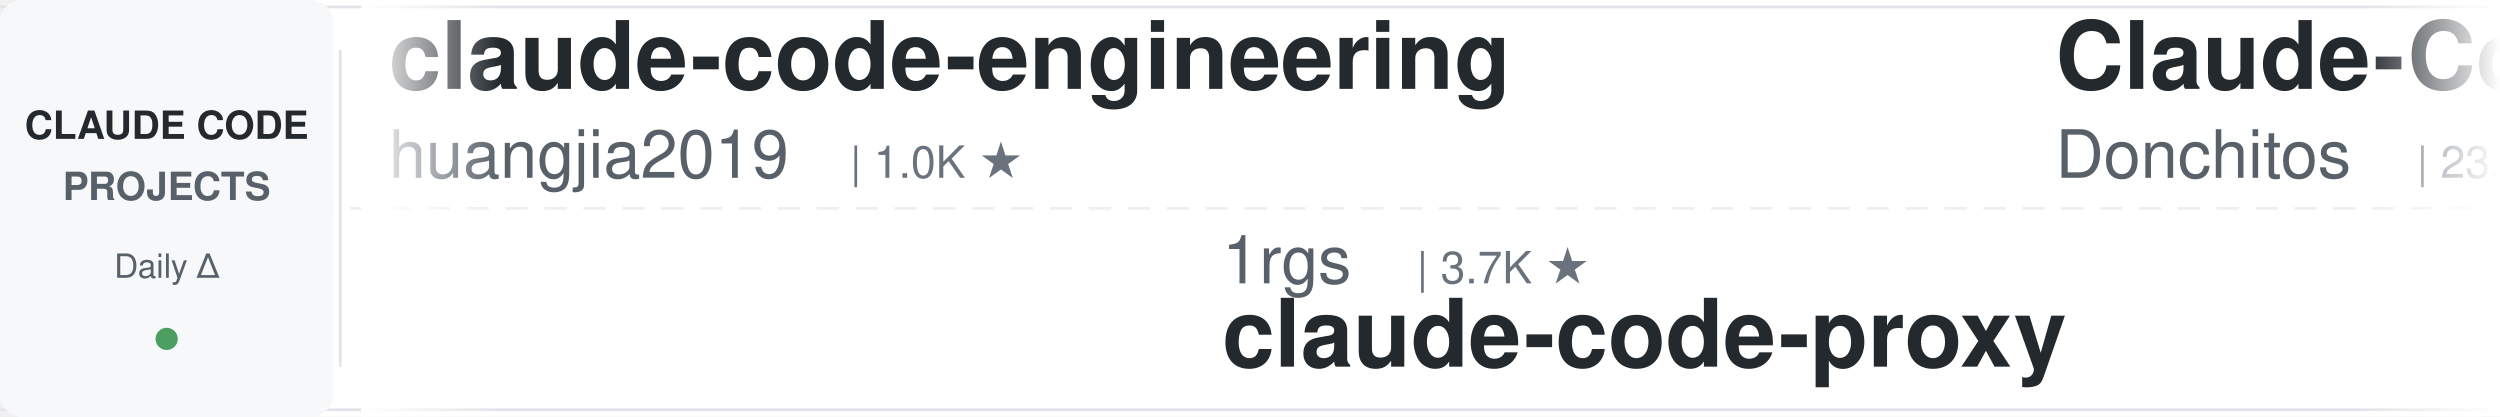
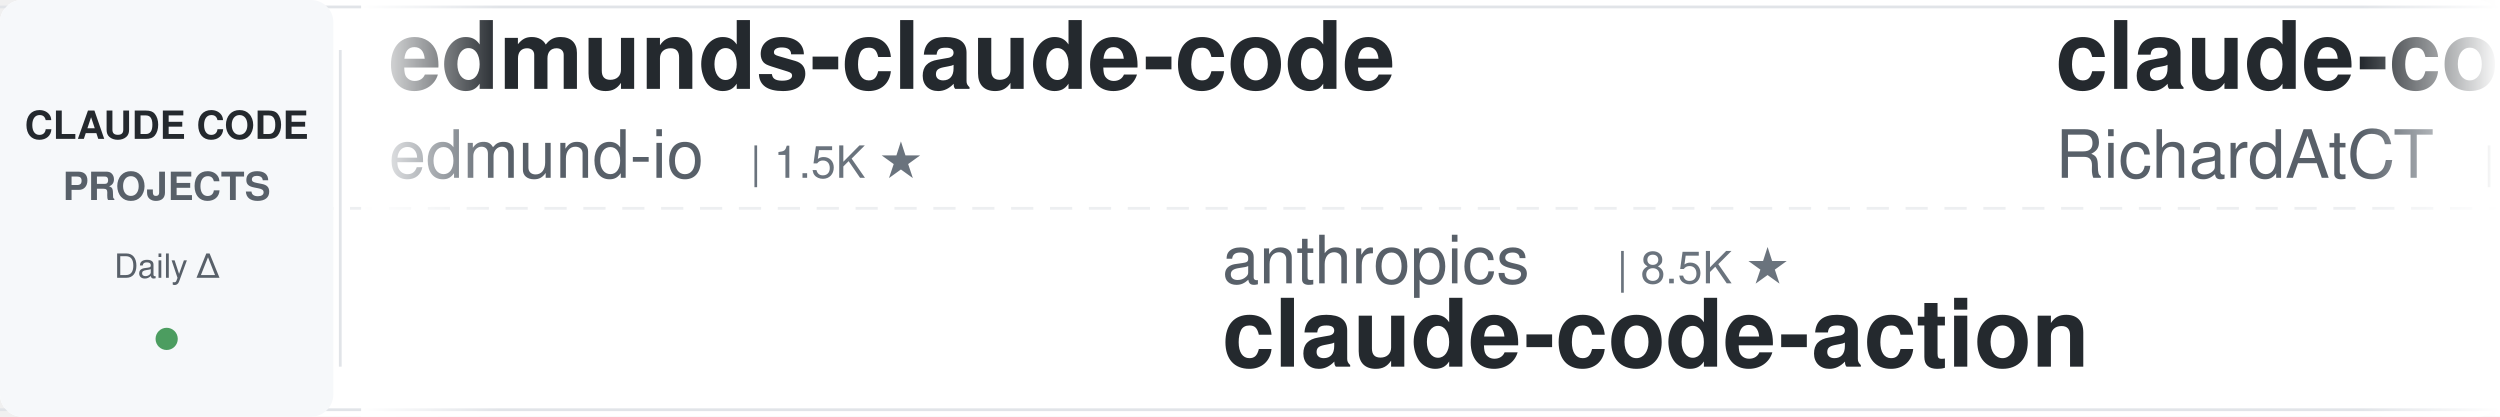
<svg xmlns="http://www.w3.org/2000/svg" width="900" height="150">
  <defs>
    <linearGradient id="leftFade" x1="0%" y1="0%" x2="100%" y2="0%">
      <stop offset="0%" style="stop-color:#ffffff;stop-opacity:1" />
      <stop offset="100%" style="stop-color:#ffffff;stop-opacity:0" />
    </linearGradient>
    <linearGradient id="rightFade" x1="0%" y1="0%" x2="100%" y2="0%">
      <stop offset="0%" style="stop-color:#ffffff;stop-opacity:0" />
      <stop offset="100%" style="stop-color:#ffffff;stop-opacity:1" />
    </linearGradient>
  </defs>
  <rect width="900" height="150" fill="#ffffff" rx="8" />
  <rect x="0" y="2" width="900" height="1" fill="#e1e4e8" />
  <rect x="0" y="147" width="900" height="1" fill="#e1e4e8" />
  <line x1="0" y1="75" x2="900" y2="75" stroke="#e1e4e8" stroke-width="1" stroke-dasharray="8 6" opacity="0.6" />
  <rect x="0" y="0" width="120" height="150" fill="#f6f8fa" rx="8" />
  <text x="60" y="50" font-family="-apple-system, BlinkMacSystemFont, 'Segoe UI', Helvetica, Arial, sans-serif" font-size="14" font-weight="600" fill="#24292e" text-anchor="middle">CLAUDE CODE</text>
  <text x="60" y="72" font-family="-apple-system, BlinkMacSystemFont, 'Segoe UI', Helvetica, Arial, sans-serif" font-size="14" font-weight="600" fill="#586069" text-anchor="middle">PROJECTS</text>
  <text x="60" y="100" font-family="-apple-system, BlinkMacSystemFont, 'Segoe UI', Helvetica, Arial, sans-serif" font-size="12" font-weight="500" fill="#586069" text-anchor="middle">Daily Δ</text>
  <circle cx="60" cy="122" r="4" fill="#22863a" opacity="0.8" />
  <rect x="122" y="18" width="1" height="114" fill="#e1e4e8" />
  <clipPath id="tickerClip">
    <rect x="130" y="0" width="770" height="150" />
  </clipPath>
  <g clip-path="url(#tickerClip)">
    <g id="tickerItems">
      <animateTransform attributeName="transform" attributeType="XML" type="translate" from="0 0" to="-3000 0" dur="54s" repeatCount="indefinite" />
      <g transform="translate(0, 0)">
-         <text x="140" y="32" font-family="-apple-system, BlinkMacSystemFont, 'Segoe UI', Helvetica, Arial, sans-serif" font-size="34" font-weight="600" fill="#24292e">claude-code-engineering</text>
-         <text x="140" y="64" font-family="-apple-system, BlinkMacSystemFont, 'Segoe UI', Helvetica, Arial, sans-serif" font-size="24" font-weight="400" fill="#586069">huangjia2019</text>
-         <text x="306" y="64" font-family="-apple-system, BlinkMacSystemFont, 'Segoe UI', Helvetica, Arial, sans-serif" font-size="16" font-weight="500" fill="#6a737d">| 1.0K ★</text>
+         <text x="140" y="32" font-family="-apple-system, BlinkMacSystemFont, 'Segoe UI', Helvetica, Arial, sans-serif" font-size="34" font-weight="600" fill="#24292e">edmunds-claude-code</text>
+         <text x="140" y="64" font-family="-apple-system, BlinkMacSystemFont, 'Segoe UI', Helvetica, Arial, sans-serif" font-size="24" font-weight="400" fill="#586069">edmund-io</text>
+         <text x="270" y="64" font-family="-apple-system, BlinkMacSystemFont, 'Segoe UI', Helvetica, Arial, sans-serif" font-size="16" font-weight="500" fill="#6a737d">| 1.5K ★</text>
      </g>
      <g transform="translate(300, 0)">
-         <text x="140" y="102" font-family="-apple-system, BlinkMacSystemFont, 'Segoe UI', Helvetica, Arial, sans-serif" font-size="24" font-weight="400" fill="#586069">1rgs</text>
-         <text x="210" y="102" font-family="-apple-system, BlinkMacSystemFont, 'Segoe UI', Helvetica, Arial, sans-serif" font-size="16" font-weight="500" fill="#6a737d">| 3.7K ★</text>
-         <text x="140" y="132" font-family="-apple-system, BlinkMacSystemFont, 'Segoe UI', Helvetica, Arial, sans-serif" font-size="34" font-weight="600" fill="#24292e">claude-code-proxy</text>
+         <text x="140" y="102" font-family="-apple-system, BlinkMacSystemFont, 'Segoe UI', Helvetica, Arial, sans-serif" font-size="24" font-weight="400" fill="#586069">anthropics</text>
+         <text x="282" y="102" font-family="-apple-system, BlinkMacSystemFont, 'Segoe UI', Helvetica, Arial, sans-serif" font-size="16" font-weight="500" fill="#6a737d">| 8.5K ★</text>
+         <text x="140" y="132" font-family="-apple-system, BlinkMacSystemFont, 'Segoe UI', Helvetica, Arial, sans-serif" font-size="34" font-weight="600" fill="#24292e">claude-code-action</text>
      </g>
      <g transform="translate(600, 0)">
-         <text x="140" y="32" font-family="-apple-system, BlinkMacSystemFont, 'Segoe UI', Helvetica, Arial, sans-serif" font-size="34" font-weight="600" fill="#24292e">Claude-Code-Game-Studios</text>
-         <text x="140" y="64" font-family="-apple-system, BlinkMacSystemFont, 'Segoe UI', Helvetica, Arial, sans-serif" font-size="24" font-weight="400" fill="#586069">Donchitos</text>
-         <text x="270" y="64" font-family="-apple-system, BlinkMacSystemFont, 'Segoe UI', Helvetica, Arial, sans-serif" font-size="16" font-weight="500" fill="#6a737d">| 23.4K ★</text>
+         <text x="140" y="32" font-family="-apple-system, BlinkMacSystemFont, 'Segoe UI', Helvetica, Arial, sans-serif" font-size="34" font-weight="600" fill="#24292e">claude-code-telegram</text>
+         <text x="140" y="64" font-family="-apple-system, BlinkMacSystemFont, 'Segoe UI', Helvetica, Arial, sans-serif" font-size="24" font-weight="400" fill="#586069">RichardAtCT</text>
+         <text x="294" y="64" font-family="-apple-system, BlinkMacSystemFont, 'Segoe UI', Helvetica, Arial, sans-serif" font-size="16" font-weight="500" fill="#6a737d">| 2.7K ★</text>
      </g>
      <g transform="translate(900, 0)">
-         <text x="140" y="102" font-family="-apple-system, BlinkMacSystemFont, 'Segoe UI', Helvetica, Arial, sans-serif" font-size="24" font-weight="400" fill="#586069">edmund-io</text>
-         <text x="270" y="102" font-family="-apple-system, BlinkMacSystemFont, 'Segoe UI', Helvetica, Arial, sans-serif" font-size="16" font-weight="500" fill="#6a737d">| 1.5K ★</text>
-         <text x="140" y="132" font-family="-apple-system, BlinkMacSystemFont, 'Segoe UI', Helvetica, Arial, sans-serif" font-size="34" font-weight="600" fill="#24292e">edmunds-claude-code</text>
+         <text x="140" y="102" font-family="-apple-system, BlinkMacSystemFont, 'Segoe UI', Helvetica, Arial, sans-serif" font-size="24" font-weight="400" fill="#586069">ding113</text>
+         <text x="246" y="102" font-family="-apple-system, BlinkMacSystemFont, 'Segoe UI', Helvetica, Arial, sans-serif" font-size="16" font-weight="500" fill="#6a737d">| 3.3K ★</text>
+         <text x="140" y="132" font-family="-apple-system, BlinkMacSystemFont, 'Segoe UI', Helvetica, Arial, sans-serif" font-size="34" font-weight="600" fill="#24292e">claude-code-hub</text>
      </g>
      <g transform="translate(1200, 0)">
-         <text x="140" y="32" font-family="-apple-system, BlinkMacSystemFont, 'Segoe UI', Helvetica, Arial, sans-serif" font-size="34" font-weight="600" fill="#24292e">claude-code-source</text>
-         <text x="140" y="64" font-family="-apple-system, BlinkMacSystemFont, 'Segoe UI', Helvetica, Arial, sans-serif" font-size="24" font-weight="400" fill="#586069">AprilNEA</text>
-         <text x="258" y="64" font-family="-apple-system, BlinkMacSystemFont, 'Segoe UI', Helvetica, Arial, sans-serif" font-size="16" font-weight="500" fill="#6a737d">| 392 ★</text>
+         <text x="140" y="32" font-family="-apple-system, BlinkMacSystemFont, 'Segoe UI', Helvetica, Arial, sans-serif" font-size="34" font-weight="600" fill="#24292e">ECC</text>
+         <text x="140" y="64" font-family="-apple-system, BlinkMacSystemFont, 'Segoe UI', Helvetica, Arial, sans-serif" font-size="24" font-weight="400" fill="#586069">affaan-m</text>
+         <text x="258" y="64" font-family="-apple-system, BlinkMacSystemFont, 'Segoe UI', Helvetica, Arial, sans-serif" font-size="16" font-weight="500" fill="#6a737d">| 233.7K ★</text>
      </g>
      <g transform="translate(1500, 0)">
-         <text x="140" y="102" font-family="-apple-system, BlinkMacSystemFont, 'Segoe UI', Helvetica, Arial, sans-serif" font-size="24" font-weight="400" fill="#586069">Cranot</text>
-         <text x="234" y="102" font-family="-apple-system, BlinkMacSystemFont, 'Segoe UI', Helvetica, Arial, sans-serif" font-size="16" font-weight="500" fill="#6a737d">| 2.9K ★</text>
-         <text x="140" y="132" font-family="-apple-system, BlinkMacSystemFont, 'Segoe UI', Helvetica, Arial, sans-serif" font-size="34" font-weight="600" fill="#24292e">claude-code-guide</text>
+         <text x="140" y="102" font-family="-apple-system, BlinkMacSystemFont, 'Segoe UI', Helvetica, Arial, sans-serif" font-size="24" font-weight="400" fill="#586069">FlorianBruniaux</text>
+         <text x="342" y="102" font-family="-apple-system, BlinkMacSystemFont, 'Segoe UI', Helvetica, Arial, sans-serif" font-size="16" font-weight="500" fill="#6a737d">| 5.6K ★</text>
+         <text x="140" y="132" font-family="-apple-system, BlinkMacSystemFont, 'Segoe UI', Helvetica, Arial, sans-serif" font-size="34" font-weight="600" fill="#24292e">claude-code-ultimate-gui...</text>
      </g>
      <g transform="translate(1800, 0)">
-         <text x="140" y="32" font-family="-apple-system, BlinkMacSystemFont, 'Segoe UI', Helvetica, Arial, sans-serif" font-size="34" font-weight="600" fill="#24292e">awesome-claude-code</text>
-         <text x="140" y="64" font-family="-apple-system, BlinkMacSystemFont, 'Segoe UI', Helvetica, Arial, sans-serif" font-size="24" font-weight="400" fill="#586069">jqueryscript</text>
-         <text x="306" y="64" font-family="-apple-system, BlinkMacSystemFont, 'Segoe UI', Helvetica, Arial, sans-serif" font-size="16" font-weight="500" fill="#6a737d">| 478 ★</text>
+         <text x="140" y="32" font-family="-apple-system, BlinkMacSystemFont, 'Segoe UI', Helvetica, Arial, sans-serif" font-size="34" font-weight="600" fill="#24292e">claude-code-book</text>
+         <text x="140" y="64" font-family="-apple-system, BlinkMacSystemFont, 'Segoe UI', Helvetica, Arial, sans-serif" font-size="24" font-weight="400" fill="#586069">lintsinghua</text>
+         <text x="294" y="64" font-family="-apple-system, BlinkMacSystemFont, 'Segoe UI', Helvetica, Arial, sans-serif" font-size="16" font-weight="500" fill="#6a737d">| 4.0K ★</text>
      </g>
      <g transform="translate(2100, 0)">
-         <text x="140" y="102" font-family="-apple-system, BlinkMacSystemFont, 'Segoe UI', Helvetica, Arial, sans-serif" font-size="24" font-weight="400" fill="#586069">shareAI-lab</text>
-         <text x="294" y="102" font-family="-apple-system, BlinkMacSystemFont, 'Segoe UI', Helvetica, Arial, sans-serif" font-size="16" font-weight="500" fill="#6a737d">| 72.3K ★</text>
-         <text x="140" y="132" font-family="-apple-system, BlinkMacSystemFont, 'Segoe UI', Helvetica, Arial, sans-serif" font-size="34" font-weight="600" fill="#24292e">learn-claude-code</text>
+         <text x="140" y="102" font-family="-apple-system, BlinkMacSystemFont, 'Segoe UI', Helvetica, Arial, sans-serif" font-size="24" font-weight="400" fill="#586069">Njengah</text>
+         <text x="246" y="102" font-family="-apple-system, BlinkMacSystemFont, 'Segoe UI', Helvetica, Arial, sans-serif" font-size="16" font-weight="500" fill="#6a737d">| 1.9K ★</text>
+         <text x="140" y="132" font-family="-apple-system, BlinkMacSystemFont, 'Segoe UI', Helvetica, Arial, sans-serif" font-size="34" font-weight="600" fill="#24292e">claude-code-cheat-sheet</text>
      </g>
      <g transform="translate(2400, 0)">
-         <text x="140" y="32" font-family="-apple-system, BlinkMacSystemFont, 'Segoe UI', Helvetica, Arial, sans-serif" font-size="34" font-weight="600" fill="#24292e">claude-code-from-scratch</text>
-         <text x="140" y="64" font-family="-apple-system, BlinkMacSystemFont, 'Segoe UI', Helvetica, Arial, sans-serif" font-size="24" font-weight="400" fill="#586069">Windy3f3f3f3f</text>
-         <text x="318" y="64" font-family="-apple-system, BlinkMacSystemFont, 'Segoe UI', Helvetica, Arial, sans-serif" font-size="16" font-weight="500" fill="#6a737d">| 2.5K ★</text>
+         <text x="140" y="32" font-family="-apple-system, BlinkMacSystemFont, 'Segoe UI', Helvetica, Arial, sans-serif" font-size="34" font-weight="600" fill="#24292e">everything-claude-code-z...</text>
+         <text x="140" y="64" font-family="-apple-system, BlinkMacSystemFont, 'Segoe UI', Helvetica, Arial, sans-serif" font-size="24" font-weight="400" fill="#586069">xu-xiang</text>
+         <text x="258" y="64" font-family="-apple-system, BlinkMacSystemFont, 'Segoe UI', Helvetica, Arial, sans-serif" font-size="16" font-weight="500" fill="#6a737d">| 1.8K ★</text>
      </g>
      <g transform="translate(2700, 0)">
-         <text x="140" y="102" font-family="-apple-system, BlinkMacSystemFont, 'Segoe UI', Helvetica, Arial, sans-serif" font-size="24" font-weight="400" fill="#586069">jeremylongshore</text>
-         <text x="342" y="102" font-family="-apple-system, BlinkMacSystemFont, 'Segoe UI', Helvetica, Arial, sans-serif" font-size="16" font-weight="500" fill="#6a737d">| 2.6K ★</text>
-         <text x="140" y="132" font-family="-apple-system, BlinkMacSystemFont, 'Segoe UI', Helvetica, Arial, sans-serif" font-size="34" font-weight="600" fill="#24292e">claude-code-plugins-plus...</text>
+         <text x="140" y="102" font-family="-apple-system, BlinkMacSystemFont, 'Segoe UI', Helvetica, Arial, sans-serif" font-size="24" font-weight="400" fill="#586069">ponponon</text>
+         <text x="258" y="102" font-family="-apple-system, BlinkMacSystemFont, 'Segoe UI', Helvetica, Arial, sans-serif" font-size="16" font-weight="500" fill="#6a737d">| 2.3K ★</text>
+         <text x="140" y="132" font-family="-apple-system, BlinkMacSystemFont, 'Segoe UI', Helvetica, Arial, sans-serif" font-size="34" font-weight="600" fill="#24292e">claude_code_src</text>
      </g>
      <g transform="translate(3000, 0)">
-         <text x="140" y="32" font-family="-apple-system, BlinkMacSystemFont, 'Segoe UI', Helvetica, Arial, sans-serif" font-size="34" font-weight="600" fill="#24292e">claude-code-engineering</text>
-         <text x="140" y="64" font-family="-apple-system, BlinkMacSystemFont, 'Segoe UI', Helvetica, Arial, sans-serif" font-size="24" font-weight="400" fill="#586069">huangjia2019</text>
-         <text x="306" y="64" font-family="-apple-system, BlinkMacSystemFont, 'Segoe UI', Helvetica, Arial, sans-serif" font-size="16" font-weight="500" fill="#6a737d">| 1.0K ★</text>
+         <text x="140" y="32" font-family="-apple-system, BlinkMacSystemFont, 'Segoe UI', Helvetica, Arial, sans-serif" font-size="34" font-weight="600" fill="#24292e">edmunds-claude-code</text>
+         <text x="140" y="64" font-family="-apple-system, BlinkMacSystemFont, 'Segoe UI', Helvetica, Arial, sans-serif" font-size="24" font-weight="400" fill="#586069">edmund-io</text>
+         <text x="270" y="64" font-family="-apple-system, BlinkMacSystemFont, 'Segoe UI', Helvetica, Arial, sans-serif" font-size="16" font-weight="500" fill="#6a737d">| 1.5K ★</text>
      </g>
      <g transform="translate(3300, 0)">
-         <text x="140" y="102" font-family="-apple-system, BlinkMacSystemFont, 'Segoe UI', Helvetica, Arial, sans-serif" font-size="24" font-weight="400" fill="#586069">1rgs</text>
-         <text x="210" y="102" font-family="-apple-system, BlinkMacSystemFont, 'Segoe UI', Helvetica, Arial, sans-serif" font-size="16" font-weight="500" fill="#6a737d">| 3.7K ★</text>
-         <text x="140" y="132" font-family="-apple-system, BlinkMacSystemFont, 'Segoe UI', Helvetica, Arial, sans-serif" font-size="34" font-weight="600" fill="#24292e">claude-code-proxy</text>
+         <text x="140" y="102" font-family="-apple-system, BlinkMacSystemFont, 'Segoe UI', Helvetica, Arial, sans-serif" font-size="24" font-weight="400" fill="#586069">anthropics</text>
+         <text x="282" y="102" font-family="-apple-system, BlinkMacSystemFont, 'Segoe UI', Helvetica, Arial, sans-serif" font-size="16" font-weight="500" fill="#6a737d">| 8.5K ★</text>
+         <text x="140" y="132" font-family="-apple-system, BlinkMacSystemFont, 'Segoe UI', Helvetica, Arial, sans-serif" font-size="34" font-weight="600" fill="#24292e">claude-code-action</text>
      </g>
      <g transform="translate(3600, 0)">
-         <text x="140" y="32" font-family="-apple-system, BlinkMacSystemFont, 'Segoe UI', Helvetica, Arial, sans-serif" font-size="34" font-weight="600" fill="#24292e">Claude-Code-Game-Studios</text>
-         <text x="140" y="64" font-family="-apple-system, BlinkMacSystemFont, 'Segoe UI', Helvetica, Arial, sans-serif" font-size="24" font-weight="400" fill="#586069">Donchitos</text>
-         <text x="270" y="64" font-family="-apple-system, BlinkMacSystemFont, 'Segoe UI', Helvetica, Arial, sans-serif" font-size="16" font-weight="500" fill="#6a737d">| 23.4K ★</text>
+         <text x="140" y="32" font-family="-apple-system, BlinkMacSystemFont, 'Segoe UI', Helvetica, Arial, sans-serif" font-size="34" font-weight="600" fill="#24292e">claude-code-telegram</text>
+         <text x="140" y="64" font-family="-apple-system, BlinkMacSystemFont, 'Segoe UI', Helvetica, Arial, sans-serif" font-size="24" font-weight="400" fill="#586069">RichardAtCT</text>
+         <text x="294" y="64" font-family="-apple-system, BlinkMacSystemFont, 'Segoe UI', Helvetica, Arial, sans-serif" font-size="16" font-weight="500" fill="#6a737d">| 2.7K ★</text>
      </g>
      <g transform="translate(3900, 0)">
-         <text x="140" y="102" font-family="-apple-system, BlinkMacSystemFont, 'Segoe UI', Helvetica, Arial, sans-serif" font-size="24" font-weight="400" fill="#586069">edmund-io</text>
-         <text x="270" y="102" font-family="-apple-system, BlinkMacSystemFont, 'Segoe UI', Helvetica, Arial, sans-serif" font-size="16" font-weight="500" fill="#6a737d">| 1.5K ★</text>
-         <text x="140" y="132" font-family="-apple-system, BlinkMacSystemFont, 'Segoe UI', Helvetica, Arial, sans-serif" font-size="34" font-weight="600" fill="#24292e">edmunds-claude-code</text>
+         <text x="140" y="102" font-family="-apple-system, BlinkMacSystemFont, 'Segoe UI', Helvetica, Arial, sans-serif" font-size="24" font-weight="400" fill="#586069">ding113</text>
+         <text x="246" y="102" font-family="-apple-system, BlinkMacSystemFont, 'Segoe UI', Helvetica, Arial, sans-serif" font-size="16" font-weight="500" fill="#6a737d">| 3.3K ★</text>
+         <text x="140" y="132" font-family="-apple-system, BlinkMacSystemFont, 'Segoe UI', Helvetica, Arial, sans-serif" font-size="34" font-weight="600" fill="#24292e">claude-code-hub</text>
      </g>
    </g>
  </g>
  <rect x="130" y="0" width="50" height="150" fill="url(#leftFade)" />
  <rect x="850" y="0" width="50" height="150" fill="url(#rightFade)" />
</svg>
